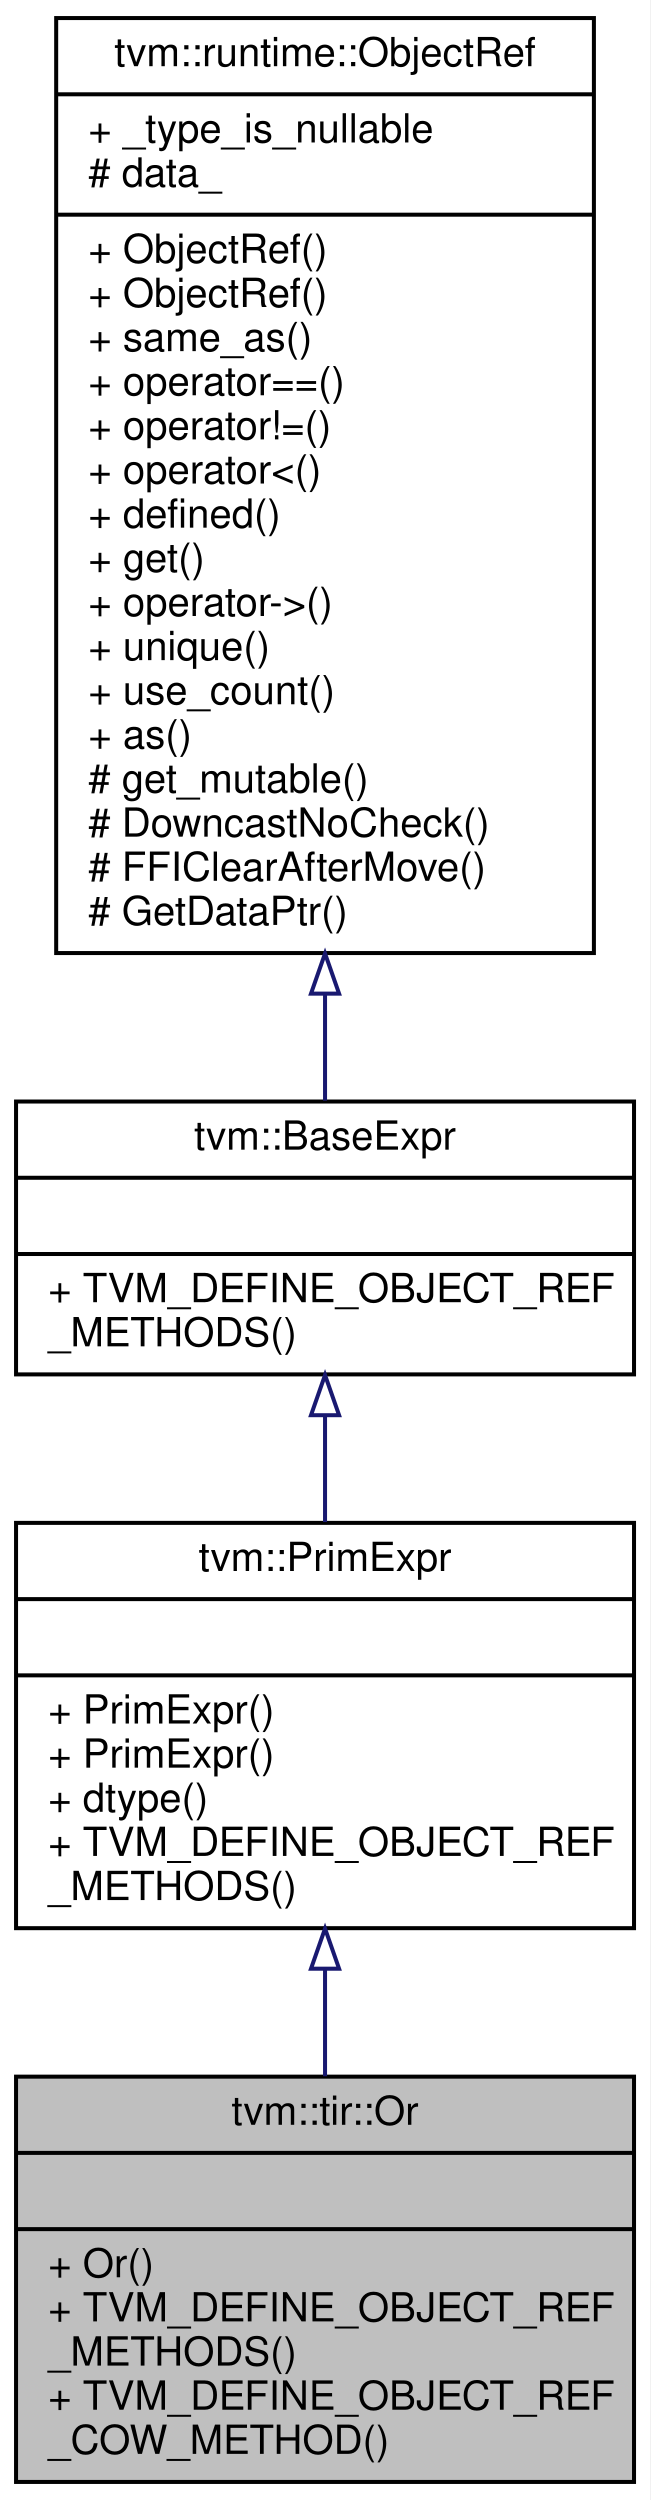
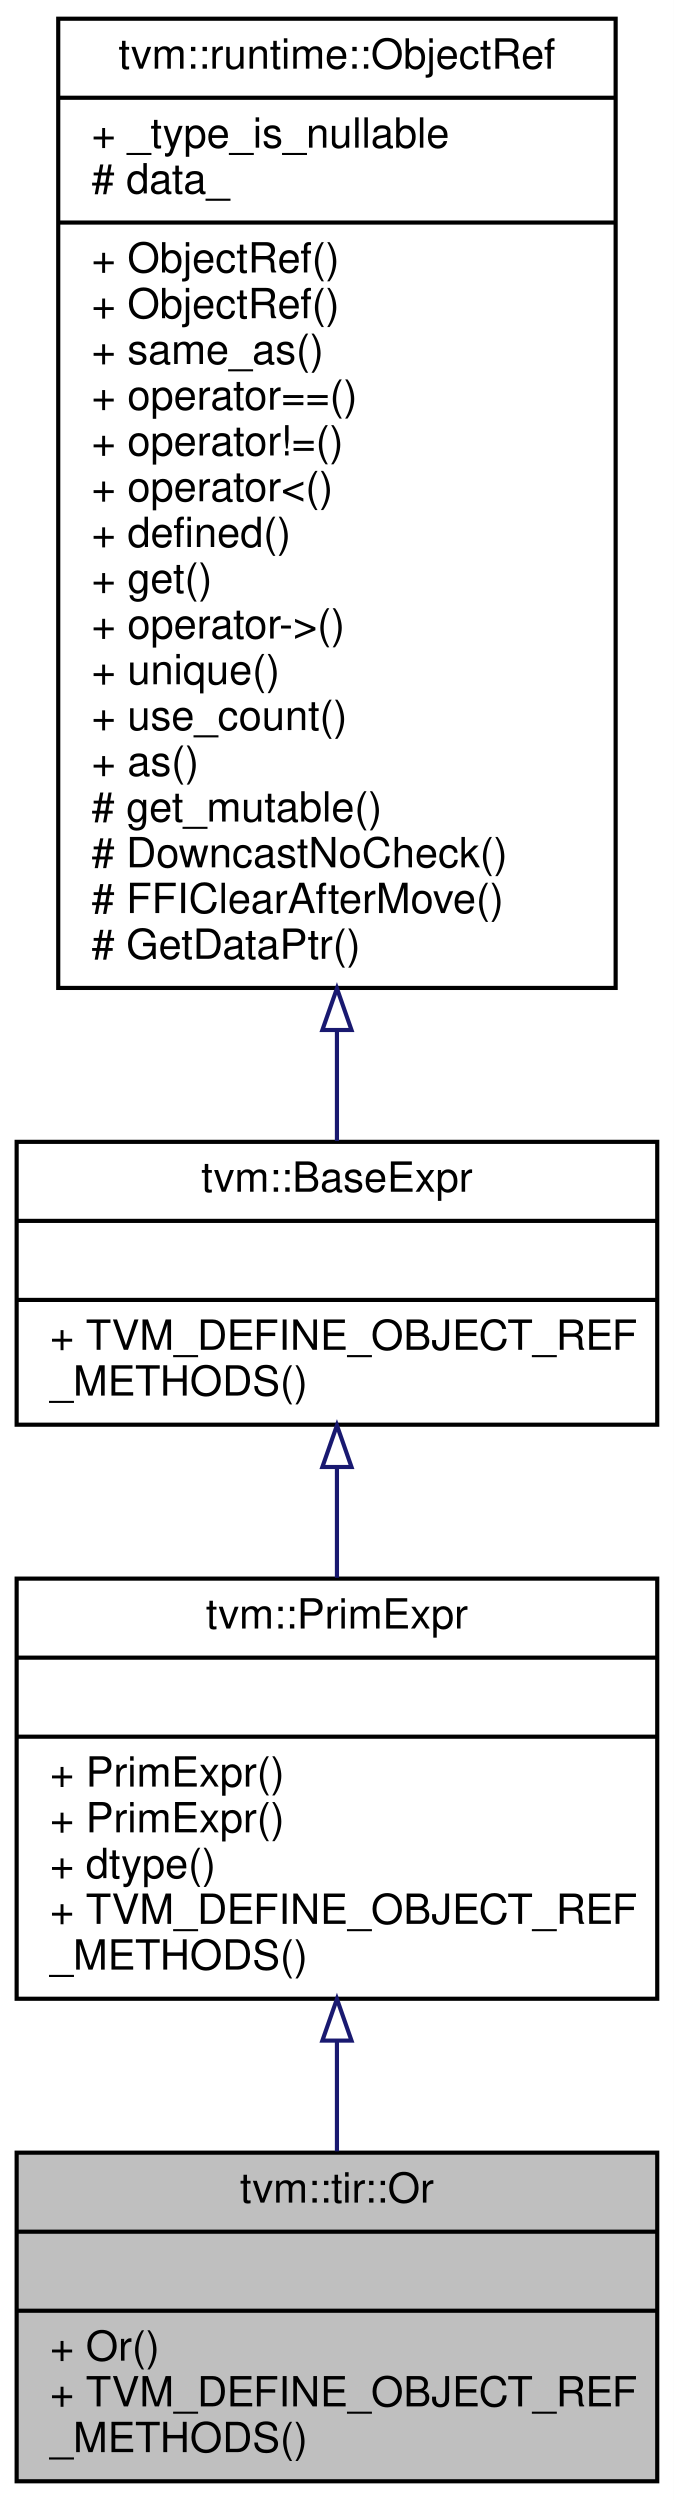
- <svg xmlns="http://www.w3.org/2000/svg" xmlns:xlink="http://www.w3.org/1999/xlink" width="162pt" height="623pt" viewBox="0.00 0.00 162.00 623.00">
-   <g id="graph0" class="graph" transform="scale(1 1) rotate(0) translate(4 619)">
-     <polygon fill="#ffffff" stroke="transparent" points="-4,4 -4,-619 158,-619 158,4 -4,4" />
+ <svg xmlns="http://www.w3.org/2000/svg" xmlns:xlink="http://www.w3.org/1999/xlink" width="162pt" height="601pt" viewBox="0.00 0.00 162.00 601.00">
+   <g id="graph0" class="graph" transform="scale(1 1) rotate(0) translate(4 597)">
+     <polygon fill="#ffffff" stroke="transparent" points="-4,4 -4,-597 158,-597 158,4 -4,4" />
    <g id="node1" class="node">
-       <polygon fill="#bfbfbf" stroke="#000000" points="0,-.5 0,-101.5 154,-101.5 154,-.5 0,-.5" />
-       <text text-anchor="middle" x="77" y="-89.5" font-family="Helvetica,sans-Serif" font-size="10.00" fill="#000000">tvm::tir::Or</text>
-       <polyline fill="none" stroke="#000000" points="0,-82.5 154,-82.5 " />
-       <text text-anchor="middle" x="77" y="-70.5" font-family="Helvetica,sans-Serif" font-size="10.00" fill="#000000"> </text>
-       <polyline fill="none" stroke="#000000" points="0,-63.5 154,-63.5 " />
-       <text text-anchor="start" x="8" y="-51.5" font-family="Helvetica,sans-Serif" font-size="10.00" fill="#000000">+ Or()</text>
-       <text text-anchor="start" x="8" y="-40.5" font-family="Helvetica,sans-Serif" font-size="10.00" fill="#000000">+ TVM_DEFINE_OBJECT_REF</text>
-       <text text-anchor="start" x="8" y="-29.5" font-family="Helvetica,sans-Serif" font-size="10.00" fill="#000000">_METHODS()</text>
+       <polygon fill="#bfbfbf" stroke="#000000" points="0,-.5 0,-79.5 154,-79.5 154,-.5 0,-.5" />
+       <text text-anchor="middle" x="77" y="-67.5" font-family="Helvetica,sans-Serif" font-size="10.00" fill="#000000">tvm::tir::Or</text>
+       <polyline fill="none" stroke="#000000" points="0,-60.5 154,-60.5 " />
+       <text text-anchor="middle" x="77" y="-48.5" font-family="Helvetica,sans-Serif" font-size="10.00" fill="#000000"> </text>
+       <polyline fill="none" stroke="#000000" points="0,-41.5 154,-41.5 " />
+       <text text-anchor="start" x="8" y="-29.5" font-family="Helvetica,sans-Serif" font-size="10.00" fill="#000000">+ Or()</text>
      <text text-anchor="start" x="8" y="-18.5" font-family="Helvetica,sans-Serif" font-size="10.00" fill="#000000">+ TVM_DEFINE_OBJECT_REF</text>
-       <text text-anchor="start" x="8" y="-7.5" font-family="Helvetica,sans-Serif" font-size="10.00" fill="#000000">_COW_METHOD()</text>
+       <text text-anchor="start" x="8" y="-7.5" font-family="Helvetica,sans-Serif" font-size="10.00" fill="#000000">_METHODS()</text>
    </g>
    <g id="node2" class="node">
      <g id="a_node2">
        <a xlink:href="classtvm_1_1PrimExpr.html" target="_top" xlink:title="Reference to PrimExprNode. ">
-           <polygon fill="#ffffff" stroke="#000000" points="0,-138.5 0,-239.5 154,-239.5 154,-138.5 0,-138.5" />
-           <text text-anchor="middle" x="77" y="-227.5" font-family="Helvetica,sans-Serif" font-size="10.00" fill="#000000">tvm::PrimExpr</text>
-           <polyline fill="none" stroke="#000000" points="0,-220.5 154,-220.5 " />
-           <text text-anchor="middle" x="77" y="-208.5" font-family="Helvetica,sans-Serif" font-size="10.00" fill="#000000"> </text>
-           <polyline fill="none" stroke="#000000" points="0,-201.5 154,-201.5 " />
-           <text text-anchor="start" x="8" y="-189.5" font-family="Helvetica,sans-Serif" font-size="10.00" fill="#000000">+ PrimExpr()</text>
-           <text text-anchor="start" x="8" y="-178.5" font-family="Helvetica,sans-Serif" font-size="10.00" fill="#000000">+ PrimExpr()</text>
-           <text text-anchor="start" x="8" y="-167.5" font-family="Helvetica,sans-Serif" font-size="10.00" fill="#000000">+ dtype()</text>
-           <text text-anchor="start" x="8" y="-156.5" font-family="Helvetica,sans-Serif" font-size="10.00" fill="#000000">+ TVM_DEFINE_OBJECT_REF</text>
-           <text text-anchor="start" x="8" y="-145.5" font-family="Helvetica,sans-Serif" font-size="10.00" fill="#000000">_METHODS()</text>
+           <polygon fill="#ffffff" stroke="#000000" points="0,-116.5 0,-217.5 154,-217.5 154,-116.5 0,-116.5" />
+           <text text-anchor="middle" x="77" y="-205.5" font-family="Helvetica,sans-Serif" font-size="10.00" fill="#000000">tvm::PrimExpr</text>
+           <polyline fill="none" stroke="#000000" points="0,-198.5 154,-198.5 " />
+           <text text-anchor="middle" x="77" y="-186.5" font-family="Helvetica,sans-Serif" font-size="10.00" fill="#000000"> </text>
+           <polyline fill="none" stroke="#000000" points="0,-179.5 154,-179.5 " />
+           <text text-anchor="start" x="8" y="-167.5" font-family="Helvetica,sans-Serif" font-size="10.00" fill="#000000">+ PrimExpr()</text>
+           <text text-anchor="start" x="8" y="-156.5" font-family="Helvetica,sans-Serif" font-size="10.00" fill="#000000">+ PrimExpr()</text>
+           <text text-anchor="start" x="8" y="-145.5" font-family="Helvetica,sans-Serif" font-size="10.00" fill="#000000">+ dtype()</text>
+           <text text-anchor="start" x="8" y="-134.5" font-family="Helvetica,sans-Serif" font-size="10.00" fill="#000000">+ TVM_DEFINE_OBJECT_REF</text>
+           <text text-anchor="start" x="8" y="-123.5" font-family="Helvetica,sans-Serif" font-size="10.00" fill="#000000">_METHODS()</text>
        </a>
      </g>
    </g>
    <g id="edge1" class="edge">
-       <path fill="none" stroke="#191970" d="M77,-128.118C77,-119.26 77,-110.221 77,-101.596" />
-       <polygon fill="none" stroke="#191970" points="73.5,-128.398 77,-138.398 80.5,-128.398 73.5,-128.398" />
+       <path fill="none" stroke="#191970" d="M77,-106.345C77,-97.339 77,-88.257 77,-79.824" />
+       <polygon fill="none" stroke="#191970" points="73.5,-106.441 77,-116.441 80.5,-106.441 73.5,-106.441" />
    </g>
    <g id="node3" class="node">
      <g id="a_node3">
        <a xlink:href="classtvm_1_1BaseExpr.html" target="_top" xlink:title="Managed reference to BaseExprNode. ">
-           <polygon fill="#ffffff" stroke="#000000" points="0,-276.5 0,-344.5 154,-344.5 154,-276.5 0,-276.5" />
-           <text text-anchor="middle" x="77" y="-332.5" font-family="Helvetica,sans-Serif" font-size="10.00" fill="#000000">tvm::BaseExpr</text>
-           <polyline fill="none" stroke="#000000" points="0,-325.5 154,-325.5 " />
-           <text text-anchor="middle" x="77" y="-313.5" font-family="Helvetica,sans-Serif" font-size="10.00" fill="#000000"> </text>
-           <polyline fill="none" stroke="#000000" points="0,-306.5 154,-306.5 " />
-           <text text-anchor="start" x="8" y="-294.5" font-family="Helvetica,sans-Serif" font-size="10.00" fill="#000000">+ TVM_DEFINE_OBJECT_REF</text>
-           <text text-anchor="start" x="8" y="-283.5" font-family="Helvetica,sans-Serif" font-size="10.00" fill="#000000">_METHODS()</text>
+           <polygon fill="#ffffff" stroke="#000000" points="0,-254.5 0,-322.5 154,-322.5 154,-254.5 0,-254.5" />
+           <text text-anchor="middle" x="77" y="-310.5" font-family="Helvetica,sans-Serif" font-size="10.00" fill="#000000">tvm::BaseExpr</text>
+           <polyline fill="none" stroke="#000000" points="0,-303.5 154,-303.5 " />
+           <text text-anchor="middle" x="77" y="-291.5" font-family="Helvetica,sans-Serif" font-size="10.00" fill="#000000"> </text>
+           <polyline fill="none" stroke="#000000" points="0,-284.5 154,-284.5 " />
+           <text text-anchor="start" x="8" y="-272.5" font-family="Helvetica,sans-Serif" font-size="10.00" fill="#000000">+ TVM_DEFINE_OBJECT_REF</text>
+           <text text-anchor="start" x="8" y="-261.5" font-family="Helvetica,sans-Serif" font-size="10.00" fill="#000000">_METHODS()</text>
        </a>
      </g>
    </g>
    <g id="edge2" class="edge">
-       <path fill="none" stroke="#191970" d="M77,-266.135C77,-257.541 77,-248.474 77,-239.695" />
-       <polygon fill="none" stroke="#191970" points="73.5,-266.332 77,-276.332 80.5,-266.332 73.5,-266.332" />
+       <path fill="none" stroke="#191970" d="M77,-244.135C77,-235.541 77,-226.474 77,-217.695" />
+       <polygon fill="none" stroke="#191970" points="73.5,-244.332 77,-254.332 80.5,-244.332 73.5,-244.332" />
    </g>
    <g id="node4" class="node">
      <g id="a_node4">
        <a xlink:href="classtvm_1_1runtime_1_1ObjectRef.html" target="_top" xlink:title="Base class of all object reference. ">
-           <polygon fill="#ffffff" stroke="#000000" points="10,-381.5 10,-614.5 144,-614.5 144,-381.5 10,-381.5" />
-           <text text-anchor="middle" x="77" y="-602.5" font-family="Helvetica,sans-Serif" font-size="10.00" fill="#000000">tvm::runtime::ObjectRef</text>
-           <polyline fill="none" stroke="#000000" points="10,-595.5 144,-595.5 " />
-           <text text-anchor="start" x="18" y="-583.5" font-family="Helvetica,sans-Serif" font-size="10.00" fill="#000000">+ _type_is_nullable</text>
-           <text text-anchor="start" x="18" y="-572.5" font-family="Helvetica,sans-Serif" font-size="10.00" fill="#000000"># data_</text>
-           <polyline fill="none" stroke="#000000" points="10,-565.5 144,-565.5 " />
-           <text text-anchor="start" x="18" y="-553.5" font-family="Helvetica,sans-Serif" font-size="10.00" fill="#000000">+ ObjectRef()</text>
-           <text text-anchor="start" x="18" y="-542.5" font-family="Helvetica,sans-Serif" font-size="10.00" fill="#000000">+ ObjectRef()</text>
-           <text text-anchor="start" x="18" y="-531.5" font-family="Helvetica,sans-Serif" font-size="10.00" fill="#000000">+ same_as()</text>
-           <text text-anchor="start" x="18" y="-520.5" font-family="Helvetica,sans-Serif" font-size="10.00" fill="#000000">+ operator==()</text>
-           <text text-anchor="start" x="18" y="-509.5" font-family="Helvetica,sans-Serif" font-size="10.00" fill="#000000">+ operator!=()</text>
-           <text text-anchor="start" x="18" y="-498.5" font-family="Helvetica,sans-Serif" font-size="10.00" fill="#000000">+ operator&lt;()</text>
-           <text text-anchor="start" x="18" y="-487.5" font-family="Helvetica,sans-Serif" font-size="10.00" fill="#000000">+ defined()</text>
-           <text text-anchor="start" x="18" y="-476.5" font-family="Helvetica,sans-Serif" font-size="10.00" fill="#000000">+ get()</text>
-           <text text-anchor="start" x="18" y="-465.5" font-family="Helvetica,sans-Serif" font-size="10.00" fill="#000000">+ operator-&gt;()</text>
-           <text text-anchor="start" x="18" y="-454.5" font-family="Helvetica,sans-Serif" font-size="10.00" fill="#000000">+ unique()</text>
-           <text text-anchor="start" x="18" y="-443.5" font-family="Helvetica,sans-Serif" font-size="10.00" fill="#000000">+ use_count()</text>
-           <text text-anchor="start" x="18" y="-432.5" font-family="Helvetica,sans-Serif" font-size="10.00" fill="#000000">+ as()</text>
-           <text text-anchor="start" x="18" y="-421.5" font-family="Helvetica,sans-Serif" font-size="10.00" fill="#000000"># get_mutable()</text>
-           <text text-anchor="start" x="18" y="-410.5" font-family="Helvetica,sans-Serif" font-size="10.00" fill="#000000"># DowncastNoCheck()</text>
-           <text text-anchor="start" x="18" y="-399.5" font-family="Helvetica,sans-Serif" font-size="10.00" fill="#000000"># FFIClearAfterMove()</text>
-           <text text-anchor="start" x="18" y="-388.5" font-family="Helvetica,sans-Serif" font-size="10.00" fill="#000000"># GetDataPtr()</text>
+           <polygon fill="#ffffff" stroke="#000000" points="10,-359.5 10,-592.5 144,-592.5 144,-359.5 10,-359.5" />
+           <text text-anchor="middle" x="77" y="-580.5" font-family="Helvetica,sans-Serif" font-size="10.00" fill="#000000">tvm::runtime::ObjectRef</text>
+           <polyline fill="none" stroke="#000000" points="10,-573.5 144,-573.5 " />
+           <text text-anchor="start" x="18" y="-561.5" font-family="Helvetica,sans-Serif" font-size="10.00" fill="#000000">+ _type_is_nullable</text>
+           <text text-anchor="start" x="18" y="-550.5" font-family="Helvetica,sans-Serif" font-size="10.00" fill="#000000"># data_</text>
+           <polyline fill="none" stroke="#000000" points="10,-543.5 144,-543.5 " />
+           <text text-anchor="start" x="18" y="-531.5" font-family="Helvetica,sans-Serif" font-size="10.00" fill="#000000">+ ObjectRef()</text>
+           <text text-anchor="start" x="18" y="-520.5" font-family="Helvetica,sans-Serif" font-size="10.00" fill="#000000">+ ObjectRef()</text>
+           <text text-anchor="start" x="18" y="-509.5" font-family="Helvetica,sans-Serif" font-size="10.00" fill="#000000">+ same_as()</text>
+           <text text-anchor="start" x="18" y="-498.5" font-family="Helvetica,sans-Serif" font-size="10.00" fill="#000000">+ operator==()</text>
+           <text text-anchor="start" x="18" y="-487.5" font-family="Helvetica,sans-Serif" font-size="10.00" fill="#000000">+ operator!=()</text>
+           <text text-anchor="start" x="18" y="-476.5" font-family="Helvetica,sans-Serif" font-size="10.00" fill="#000000">+ operator&lt;()</text>
+           <text text-anchor="start" x="18" y="-465.5" font-family="Helvetica,sans-Serif" font-size="10.00" fill="#000000">+ defined()</text>
+           <text text-anchor="start" x="18" y="-454.5" font-family="Helvetica,sans-Serif" font-size="10.00" fill="#000000">+ get()</text>
+           <text text-anchor="start" x="18" y="-443.5" font-family="Helvetica,sans-Serif" font-size="10.00" fill="#000000">+ operator-&gt;()</text>
+           <text text-anchor="start" x="18" y="-432.5" font-family="Helvetica,sans-Serif" font-size="10.00" fill="#000000">+ unique()</text>
+           <text text-anchor="start" x="18" y="-421.5" font-family="Helvetica,sans-Serif" font-size="10.00" fill="#000000">+ use_count()</text>
+           <text text-anchor="start" x="18" y="-410.5" font-family="Helvetica,sans-Serif" font-size="10.00" fill="#000000">+ as()</text>
+           <text text-anchor="start" x="18" y="-399.5" font-family="Helvetica,sans-Serif" font-size="10.00" fill="#000000"># get_mutable()</text>
+           <text text-anchor="start" x="18" y="-388.5" font-family="Helvetica,sans-Serif" font-size="10.00" fill="#000000"># DowncastNoCheck()</text>
+           <text text-anchor="start" x="18" y="-377.5" font-family="Helvetica,sans-Serif" font-size="10.00" fill="#000000"># FFIClearAfterMove()</text>
+           <text text-anchor="start" x="18" y="-366.5" font-family="Helvetica,sans-Serif" font-size="10.00" fill="#000000"># GetDataPtr()</text>
        </a>
      </g>
    </g>
    <g id="edge3" class="edge">
-       <path fill="none" stroke="#191970" d="M77,-371.282C77,-361.749 77,-352.737 77,-344.717" />
-       <polygon fill="none" stroke="#191970" points="73.5,-371.386 77,-381.386 80.5,-371.386 73.5,-371.386" />
+       <path fill="none" stroke="#191970" d="M77,-349.282C77,-339.749 77,-330.737 77,-322.717" />
+       <polygon fill="none" stroke="#191970" points="73.5,-349.386 77,-359.386 80.5,-349.386 73.5,-349.386" />
    </g>
  </g>
</svg>
